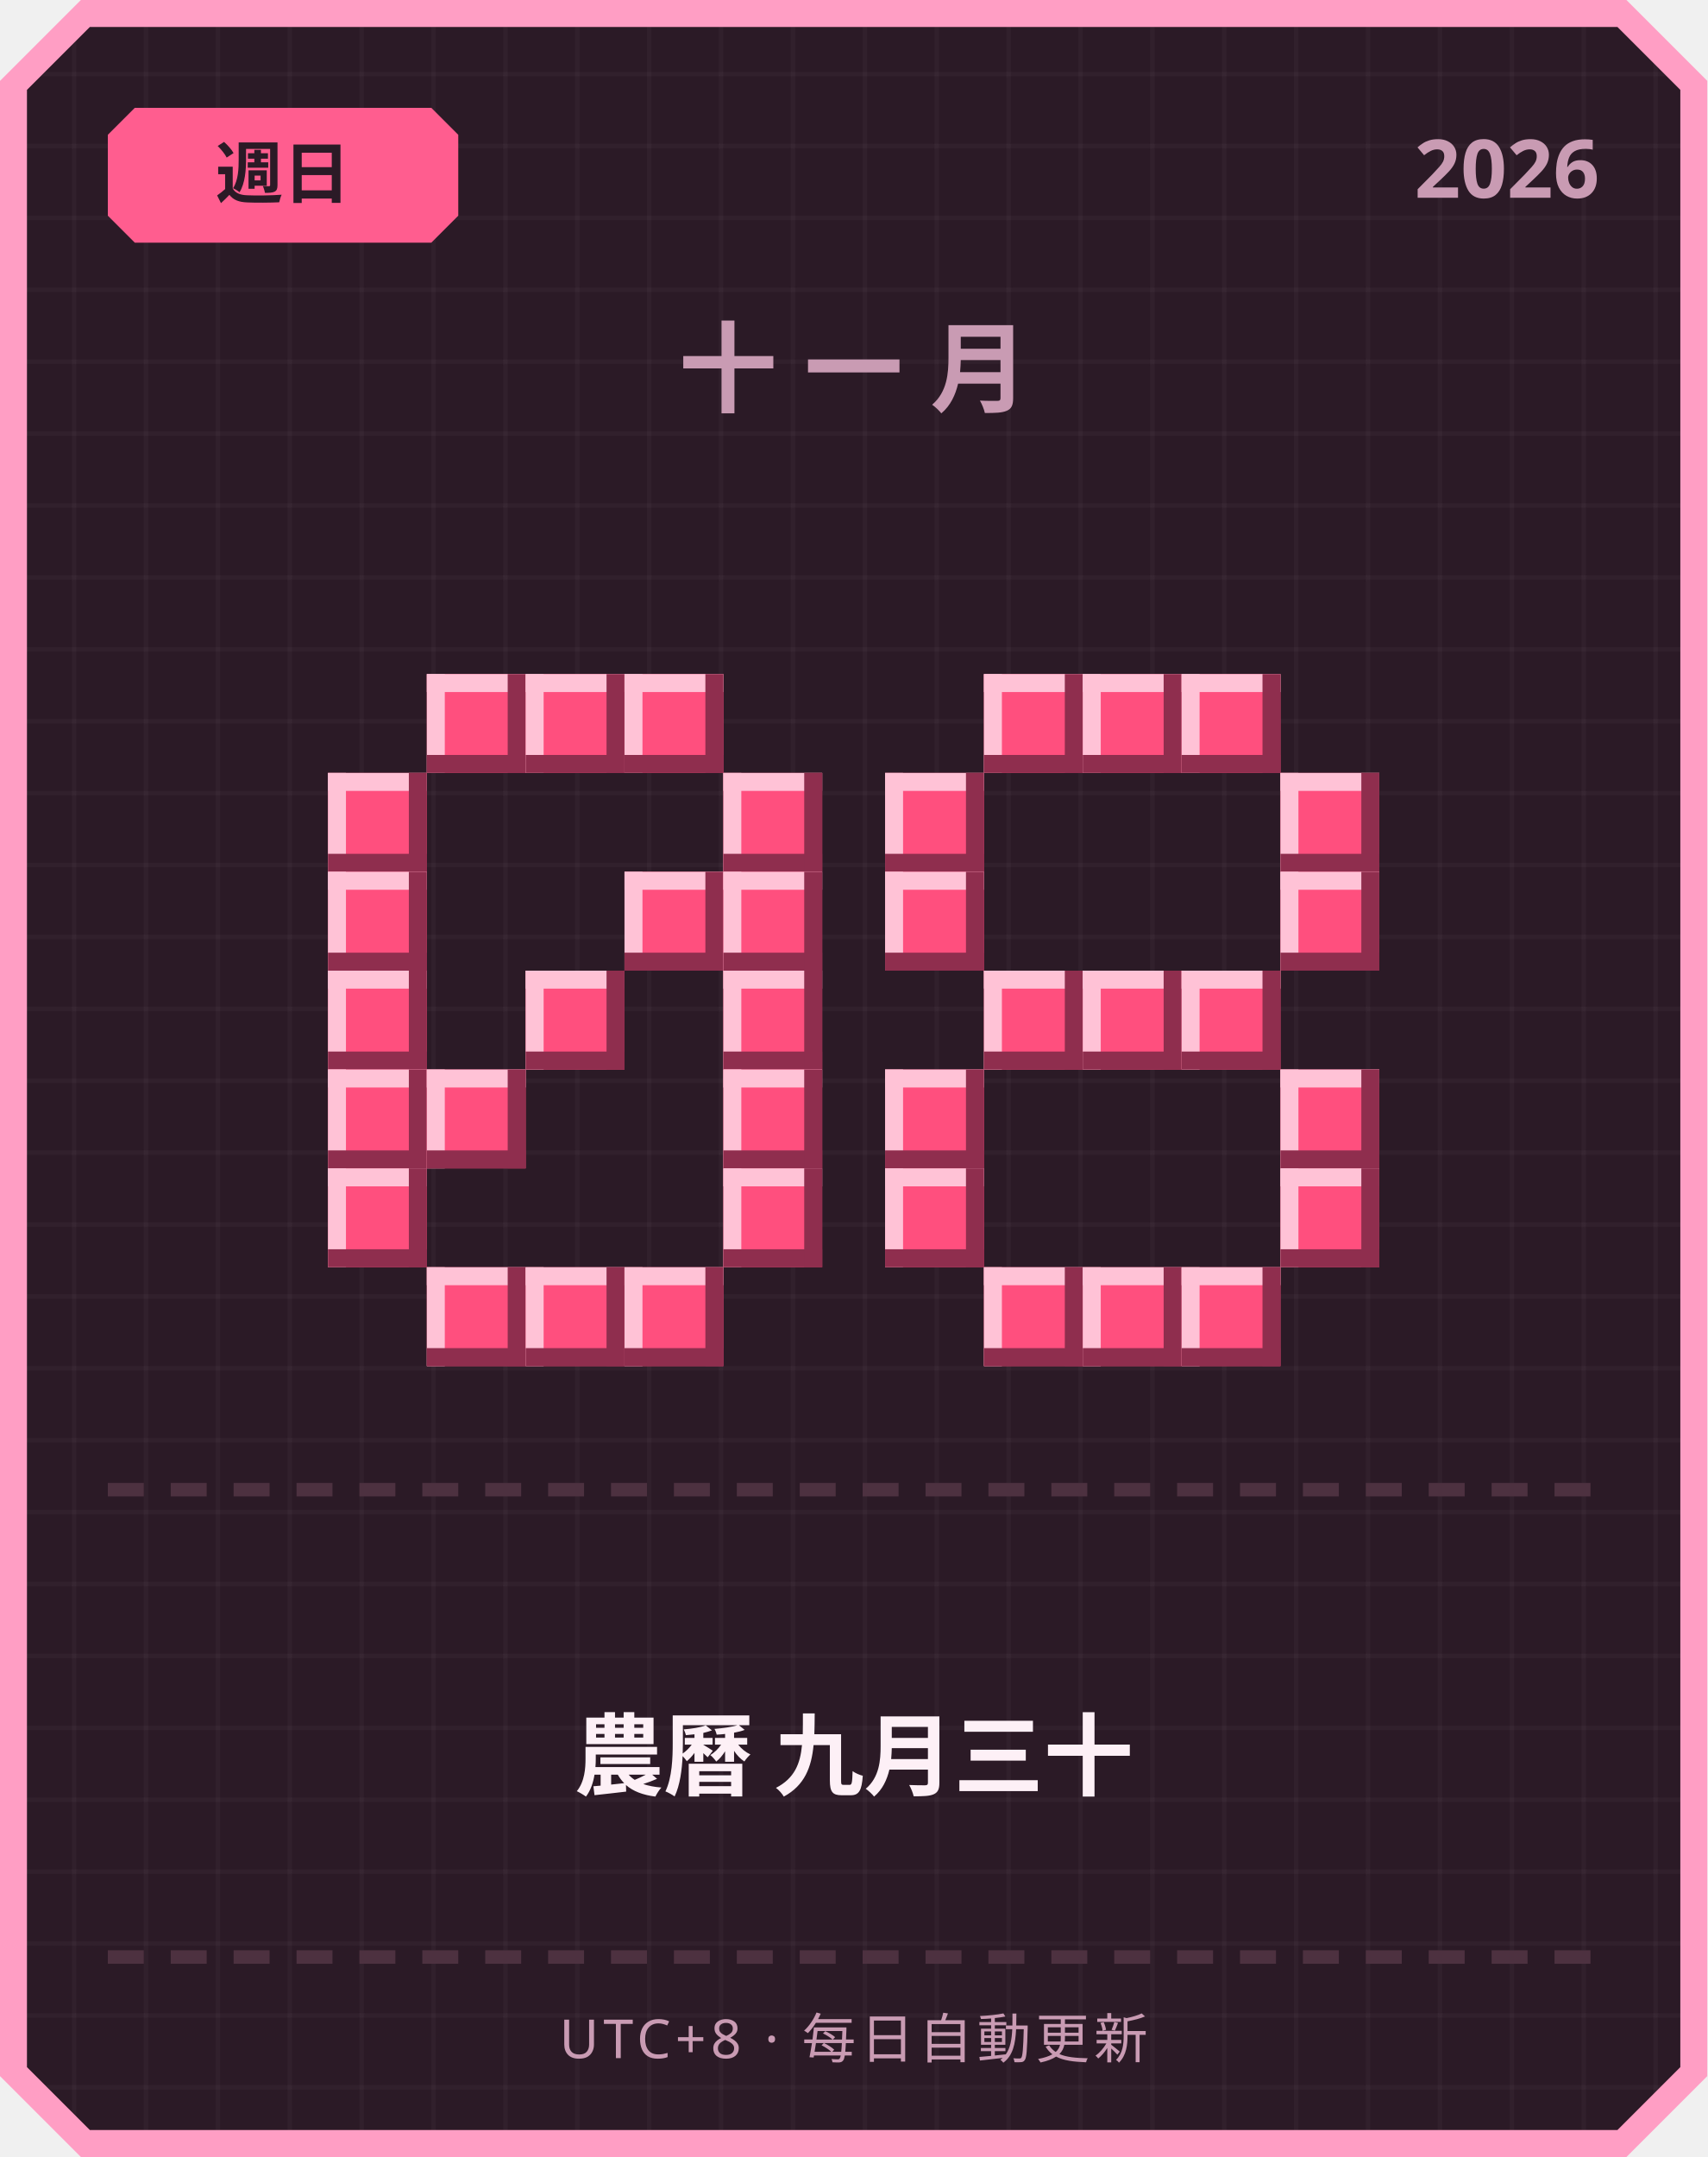
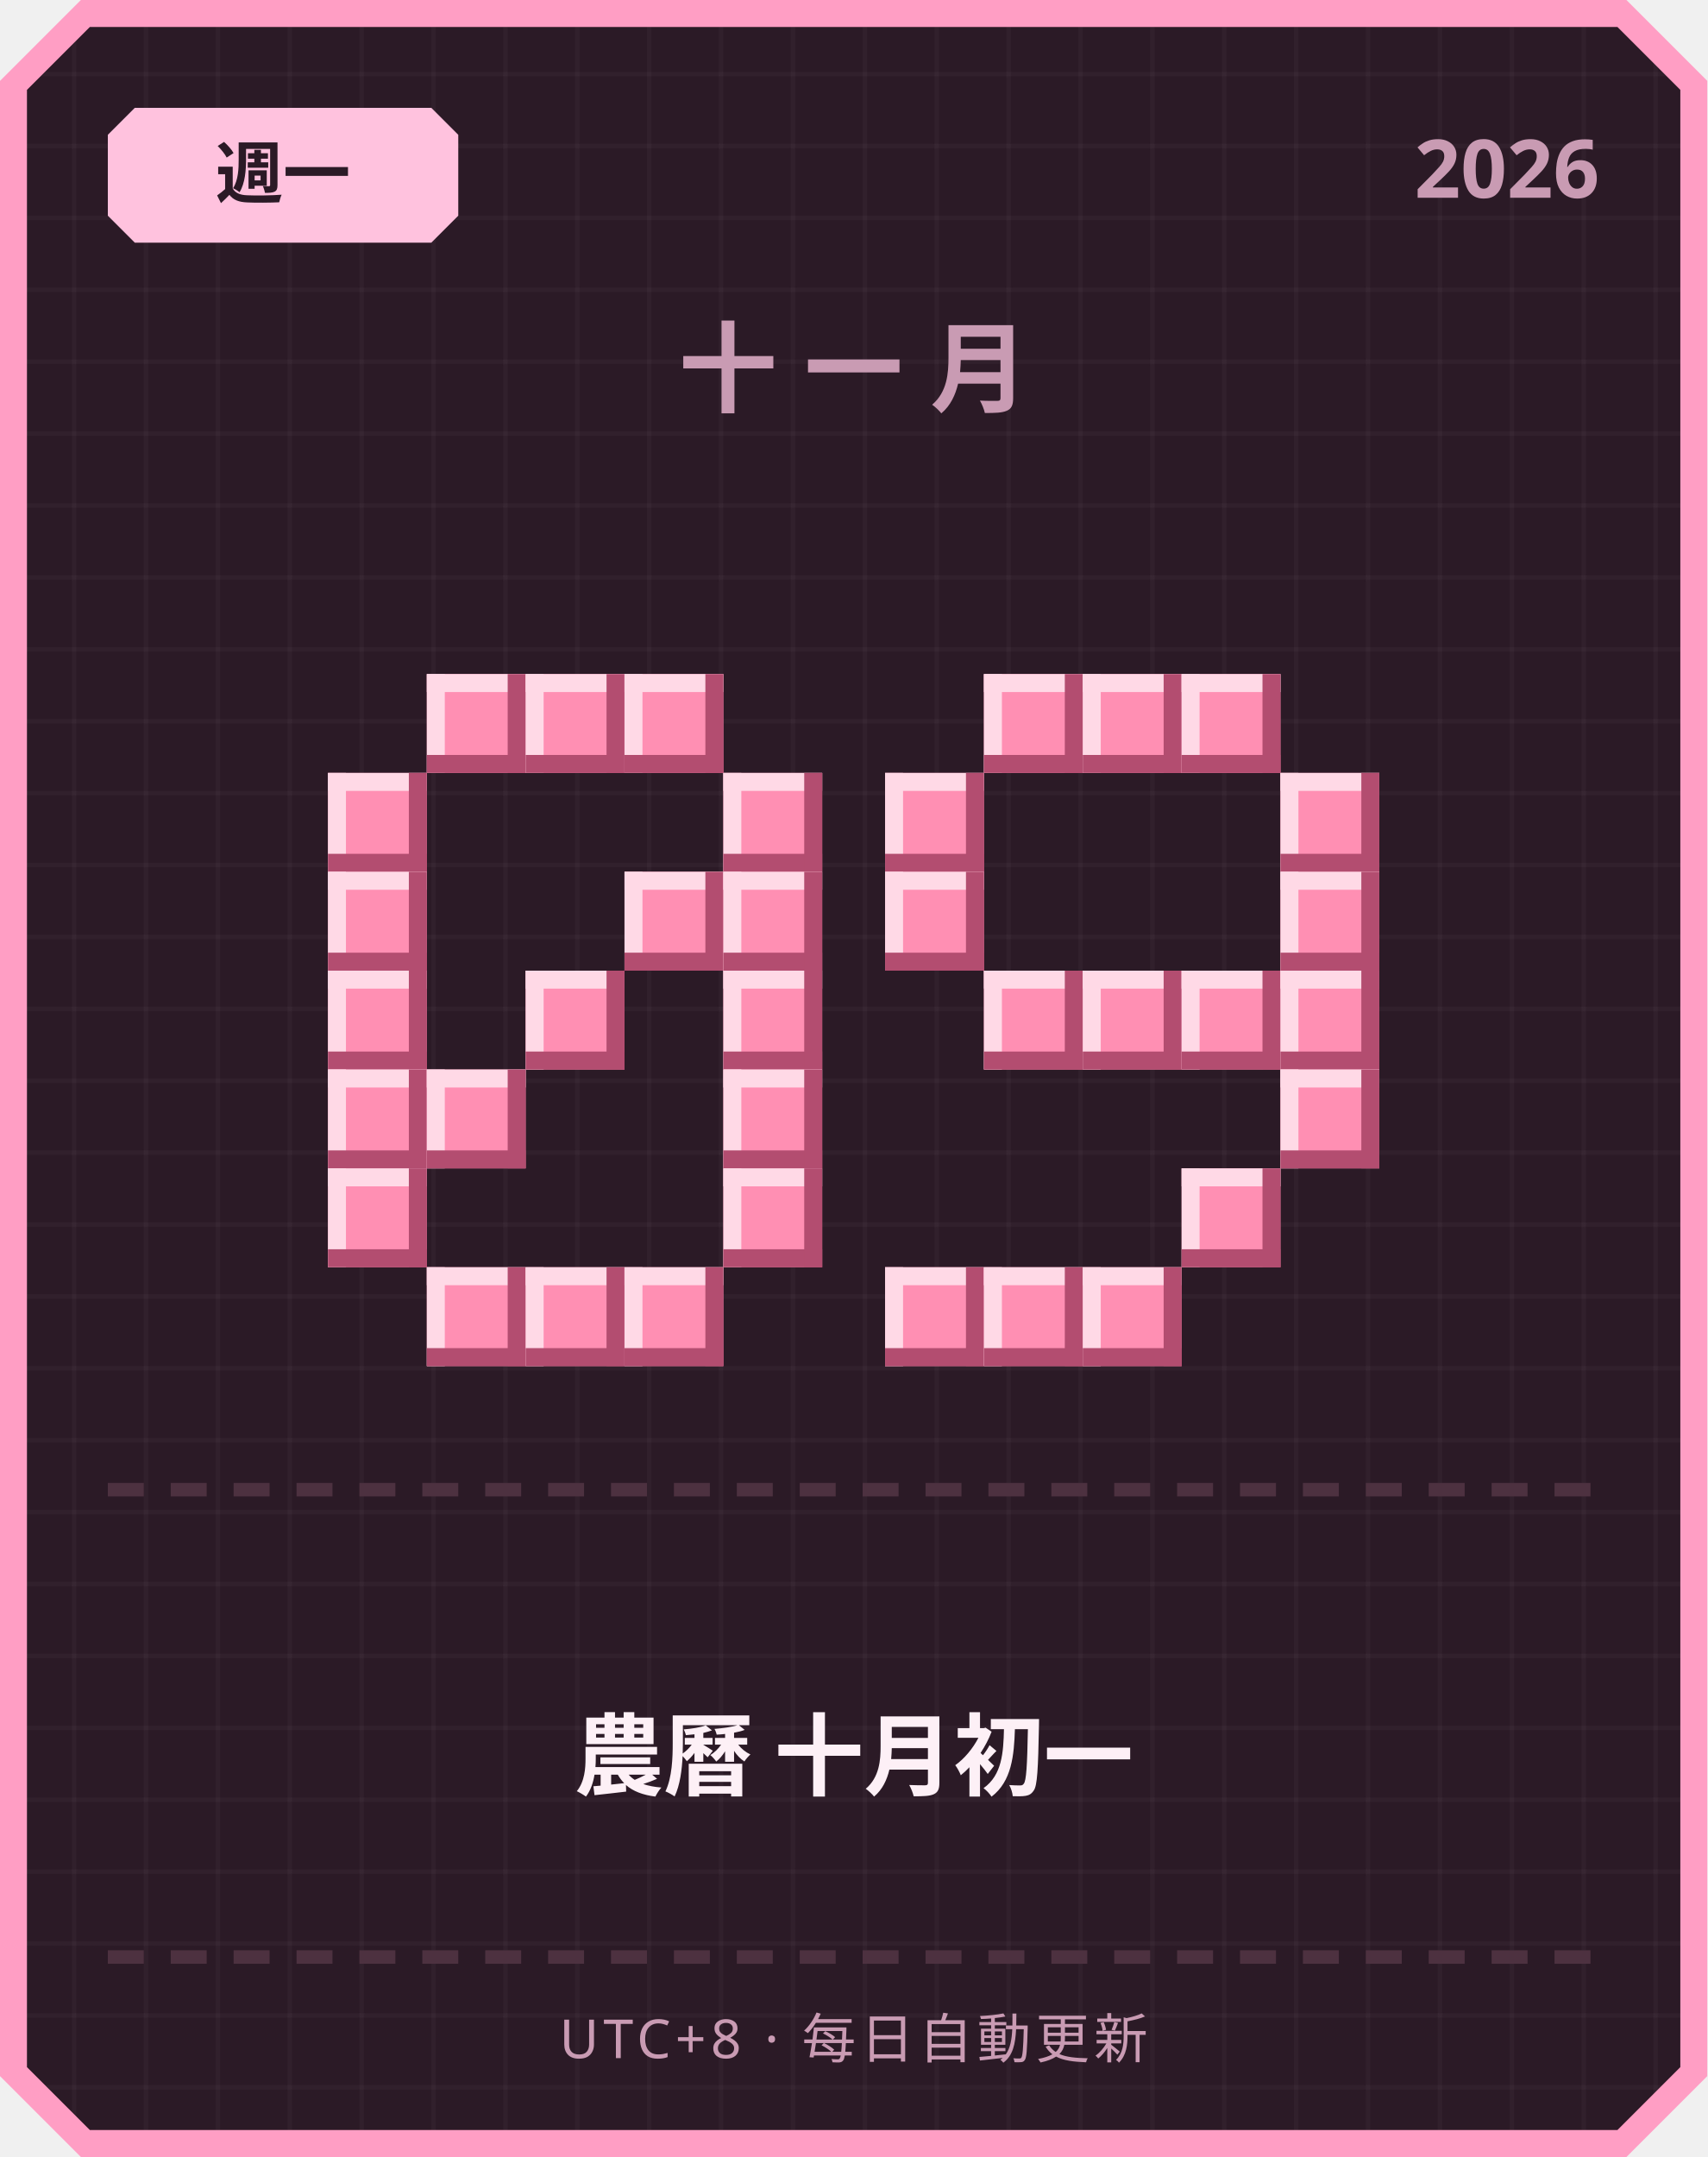
<svg xmlns="http://www.w3.org/2000/svg" width="380" height="480" viewBox="0 0 380 480">
  <defs>
    <pattern id="grid" width="16" height="16" patternUnits="userSpaceOnUse">
      <rect width="16" height="16" fill="#2b1a26" />
      <rect width="1" height="16" fill="#ffffff" opacity="0.03" />
      <rect width="16" height="1" fill="#ffffff" opacity="0.03" />
    </pattern>
  </defs>
  <path d="M 18,0 L 362,0 L 380,18 L 380,462 L 362,480 L 18,480 L 0,462 L 0,18 Z" fill="#ff9ec4" />
  <path d="M 20,6 L 360,6 L 374,20 L 374,460 L 360,474 L 20,474 L 6,460 L 6,20 Z" fill="url(#grid)" />
-   <path d="M 30,24 L 96,24 L 102,30 L 102,48 L 96,54 L 30,54 L 24,48 L 24,30 Z" fill="#ff5d8f" />
-   <text x="63" y="44" text-anchor="middle" font-family="'Segoe UI', sans-serif" font-size="15" font-weight="700" fill="#2b1a26">週日</text>
+   <path d="M 30,24 L 96,24 L 102,30 L 102,48 L 96,54 L 30,54 L 24,48 L 24,30 Z" fill="#ffc2de" />
+   <text x="63" y="44" text-anchor="middle" font-family="'Segoe UI', sans-serif" font-size="15" font-weight="700" fill="#2b1a26">週一</text>
  <text x="356" y="44" text-anchor="end" font-family="'Segoe UI', sans-serif" font-size="18" font-weight="700" fill="#c99bb3">2026</text>
  <text x="190" y="90" text-anchor="middle" font-family="'Segoe UI', sans-serif" font-size="22" font-weight="700" letter-spacing="6" fill="#c99bb3">十一月</text>
-   <rect x="95" y="150" width="22" height="22" fill="#ff4f7e" />
-   <rect x="95" y="150" width="22" height="4" fill="#ffc2d6" />
-   <rect x="95" y="150" width="4" height="22" fill="#ffc2d6" />
-   <rect x="95" y="168" width="22" height="4" fill="#8f2e4e" />
-   <rect x="113" y="150" width="4" height="22" fill="#8f2e4e" />
-   <rect x="117" y="150" width="22" height="22" fill="#ff4f7e" />
-   <rect x="117" y="150" width="22" height="4" fill="#ffc2d6" />
-   <rect x="117" y="150" width="4" height="22" fill="#ffc2d6" />
-   <rect x="117" y="168" width="22" height="4" fill="#8f2e4e" />
-   <rect x="135" y="150" width="4" height="22" fill="#8f2e4e" />
-   <rect x="139" y="150" width="22" height="22" fill="#ff4f7e" />
-   <rect x="139" y="150" width="22" height="4" fill="#ffc2d6" />
-   <rect x="139" y="150" width="4" height="22" fill="#ffc2d6" />
-   <rect x="139" y="168" width="22" height="4" fill="#8f2e4e" />
-   <rect x="157" y="150" width="4" height="22" fill="#8f2e4e" />
-   <rect x="73" y="172" width="22" height="22" fill="#ff4f7e" />
-   <rect x="73" y="172" width="22" height="4" fill="#ffc2d6" />
-   <rect x="73" y="172" width="4" height="22" fill="#ffc2d6" />
-   <rect x="73" y="190" width="22" height="4" fill="#8f2e4e" />
-   <rect x="91" y="172" width="4" height="22" fill="#8f2e4e" />
-   <rect x="161" y="172" width="22" height="22" fill="#ff4f7e" />
-   <rect x="161" y="172" width="22" height="4" fill="#ffc2d6" />
-   <rect x="161" y="172" width="4" height="22" fill="#ffc2d6" />
-   <rect x="161" y="190" width="22" height="4" fill="#8f2e4e" />
-   <rect x="179" y="172" width="4" height="22" fill="#8f2e4e" />
-   <rect x="73" y="194" width="22" height="22" fill="#ff4f7e" />
-   <rect x="73" y="194" width="22" height="4" fill="#ffc2d6" />
-   <rect x="73" y="194" width="4" height="22" fill="#ffc2d6" />
-   <rect x="73" y="212" width="22" height="4" fill="#8f2e4e" />
-   <rect x="91" y="194" width="4" height="22" fill="#8f2e4e" />
-   <rect x="139" y="194" width="22" height="22" fill="#ff4f7e" />
-   <rect x="139" y="194" width="22" height="4" fill="#ffc2d6" />
-   <rect x="139" y="194" width="4" height="22" fill="#ffc2d6" />
-   <rect x="139" y="212" width="22" height="4" fill="#8f2e4e" />
-   <rect x="157" y="194" width="4" height="22" fill="#8f2e4e" />
-   <rect x="161" y="194" width="22" height="22" fill="#ff4f7e" />
-   <rect x="161" y="194" width="22" height="4" fill="#ffc2d6" />
-   <rect x="161" y="194" width="4" height="22" fill="#ffc2d6" />
-   <rect x="161" y="212" width="22" height="4" fill="#8f2e4e" />
-   <rect x="179" y="194" width="4" height="22" fill="#8f2e4e" />
-   <rect x="73" y="216" width="22" height="22" fill="#ff4f7e" />
-   <rect x="73" y="216" width="22" height="4" fill="#ffc2d6" />
-   <rect x="73" y="216" width="4" height="22" fill="#ffc2d6" />
-   <rect x="73" y="234" width="22" height="4" fill="#8f2e4e" />
-   <rect x="91" y="216" width="4" height="22" fill="#8f2e4e" />
-   <rect x="117" y="216" width="22" height="22" fill="#ff4f7e" />
-   <rect x="117" y="216" width="22" height="4" fill="#ffc2d6" />
-   <rect x="117" y="216" width="4" height="22" fill="#ffc2d6" />
-   <rect x="117" y="234" width="22" height="4" fill="#8f2e4e" />
-   <rect x="135" y="216" width="4" height="22" fill="#8f2e4e" />
-   <rect x="161" y="216" width="22" height="22" fill="#ff4f7e" />
-   <rect x="161" y="216" width="22" height="4" fill="#ffc2d6" />
-   <rect x="161" y="216" width="4" height="22" fill="#ffc2d6" />
-   <rect x="161" y="234" width="22" height="4" fill="#8f2e4e" />
-   <rect x="179" y="216" width="4" height="22" fill="#8f2e4e" />
-   <rect x="73" y="238" width="22" height="22" fill="#ff4f7e" />
-   <rect x="73" y="238" width="22" height="4" fill="#ffc2d6" />
-   <rect x="73" y="238" width="4" height="22" fill="#ffc2d6" />
-   <rect x="73" y="256" width="22" height="4" fill="#8f2e4e" />
-   <rect x="91" y="238" width="4" height="22" fill="#8f2e4e" />
-   <rect x="95" y="238" width="22" height="22" fill="#ff4f7e" />
-   <rect x="95" y="238" width="22" height="4" fill="#ffc2d6" />
-   <rect x="95" y="238" width="4" height="22" fill="#ffc2d6" />
-   <rect x="95" y="256" width="22" height="4" fill="#8f2e4e" />
-   <rect x="113" y="238" width="4" height="22" fill="#8f2e4e" />
-   <rect x="161" y="238" width="22" height="22" fill="#ff4f7e" />
-   <rect x="161" y="238" width="22" height="4" fill="#ffc2d6" />
-   <rect x="161" y="238" width="4" height="22" fill="#ffc2d6" />
-   <rect x="161" y="256" width="22" height="4" fill="#8f2e4e" />
-   <rect x="179" y="238" width="4" height="22" fill="#8f2e4e" />
-   <rect x="73" y="260" width="22" height="22" fill="#ff4f7e" />
-   <rect x="73" y="260" width="22" height="4" fill="#ffc2d6" />
-   <rect x="73" y="260" width="4" height="22" fill="#ffc2d6" />
-   <rect x="73" y="278" width="22" height="4" fill="#8f2e4e" />
-   <rect x="91" y="260" width="4" height="22" fill="#8f2e4e" />
-   <rect x="161" y="260" width="22" height="22" fill="#ff4f7e" />
-   <rect x="161" y="260" width="22" height="4" fill="#ffc2d6" />
-   <rect x="161" y="260" width="4" height="22" fill="#ffc2d6" />
-   <rect x="161" y="278" width="22" height="4" fill="#8f2e4e" />
-   <rect x="179" y="260" width="4" height="22" fill="#8f2e4e" />
-   <rect x="95" y="282" width="22" height="22" fill="#ff4f7e" />
-   <rect x="95" y="282" width="22" height="4" fill="#ffc2d6" />
-   <rect x="95" y="282" width="4" height="22" fill="#ffc2d6" />
-   <rect x="95" y="300" width="22" height="4" fill="#8f2e4e" />
-   <rect x="113" y="282" width="4" height="22" fill="#8f2e4e" />
-   <rect x="117" y="282" width="22" height="22" fill="#ff4f7e" />
-   <rect x="117" y="282" width="22" height="4" fill="#ffc2d6" />
-   <rect x="117" y="282" width="4" height="22" fill="#ffc2d6" />
-   <rect x="117" y="300" width="22" height="4" fill="#8f2e4e" />
-   <rect x="135" y="282" width="4" height="22" fill="#8f2e4e" />
-   <rect x="139" y="282" width="22" height="22" fill="#ff4f7e" />
-   <rect x="139" y="282" width="22" height="4" fill="#ffc2d6" />
-   <rect x="139" y="282" width="4" height="22" fill="#ffc2d6" />
-   <rect x="139" y="300" width="22" height="4" fill="#8f2e4e" />
-   <rect x="157" y="282" width="4" height="22" fill="#8f2e4e" />
-   <rect x="219" y="150" width="22" height="22" fill="#ff4f7e" />
-   <rect x="219" y="150" width="22" height="4" fill="#ffc2d6" />
-   <rect x="219" y="150" width="4" height="22" fill="#ffc2d6" />
-   <rect x="219" y="168" width="22" height="4" fill="#8f2e4e" />
-   <rect x="237" y="150" width="4" height="22" fill="#8f2e4e" />
-   <rect x="241" y="150" width="22" height="22" fill="#ff4f7e" />
-   <rect x="241" y="150" width="22" height="4" fill="#ffc2d6" />
-   <rect x="241" y="150" width="4" height="22" fill="#ffc2d6" />
-   <rect x="241" y="168" width="22" height="4" fill="#8f2e4e" />
-   <rect x="259" y="150" width="4" height="22" fill="#8f2e4e" />
-   <rect x="263" y="150" width="22" height="22" fill="#ff4f7e" />
-   <rect x="263" y="150" width="22" height="4" fill="#ffc2d6" />
-   <rect x="263" y="150" width="4" height="22" fill="#ffc2d6" />
-   <rect x="263" y="168" width="22" height="4" fill="#8f2e4e" />
-   <rect x="281" y="150" width="4" height="22" fill="#8f2e4e" />
-   <rect x="197" y="172" width="22" height="22" fill="#ff4f7e" />
-   <rect x="197" y="172" width="22" height="4" fill="#ffc2d6" />
-   <rect x="197" y="172" width="4" height="22" fill="#ffc2d6" />
-   <rect x="197" y="190" width="22" height="4" fill="#8f2e4e" />
-   <rect x="215" y="172" width="4" height="22" fill="#8f2e4e" />
-   <rect x="285" y="172" width="22" height="22" fill="#ff4f7e" />
-   <rect x="285" y="172" width="22" height="4" fill="#ffc2d6" />
-   <rect x="285" y="172" width="4" height="22" fill="#ffc2d6" />
-   <rect x="285" y="190" width="22" height="4" fill="#8f2e4e" />
-   <rect x="303" y="172" width="4" height="22" fill="#8f2e4e" />
-   <rect x="197" y="194" width="22" height="22" fill="#ff4f7e" />
-   <rect x="197" y="194" width="22" height="4" fill="#ffc2d6" />
-   <rect x="197" y="194" width="4" height="22" fill="#ffc2d6" />
-   <rect x="197" y="212" width="22" height="4" fill="#8f2e4e" />
-   <rect x="215" y="194" width="4" height="22" fill="#8f2e4e" />
-   <rect x="285" y="194" width="22" height="22" fill="#ff4f7e" />
-   <rect x="285" y="194" width="22" height="4" fill="#ffc2d6" />
-   <rect x="285" y="194" width="4" height="22" fill="#ffc2d6" />
-   <rect x="285" y="212" width="22" height="4" fill="#8f2e4e" />
-   <rect x="303" y="194" width="4" height="22" fill="#8f2e4e" />
-   <rect x="219" y="216" width="22" height="22" fill="#ff4f7e" />
-   <rect x="219" y="216" width="22" height="4" fill="#ffc2d6" />
-   <rect x="219" y="216" width="4" height="22" fill="#ffc2d6" />
-   <rect x="219" y="234" width="22" height="4" fill="#8f2e4e" />
-   <rect x="237" y="216" width="4" height="22" fill="#8f2e4e" />
-   <rect x="241" y="216" width="22" height="22" fill="#ff4f7e" />
-   <rect x="241" y="216" width="22" height="4" fill="#ffc2d6" />
-   <rect x="241" y="216" width="4" height="22" fill="#ffc2d6" />
-   <rect x="241" y="234" width="22" height="4" fill="#8f2e4e" />
-   <rect x="259" y="216" width="4" height="22" fill="#8f2e4e" />
-   <rect x="263" y="216" width="22" height="22" fill="#ff4f7e" />
-   <rect x="263" y="216" width="22" height="4" fill="#ffc2d6" />
-   <rect x="263" y="216" width="4" height="22" fill="#ffc2d6" />
-   <rect x="263" y="234" width="22" height="4" fill="#8f2e4e" />
-   <rect x="281" y="216" width="4" height="22" fill="#8f2e4e" />
-   <rect x="197" y="238" width="22" height="22" fill="#ff4f7e" />
-   <rect x="197" y="238" width="22" height="4" fill="#ffc2d6" />
-   <rect x="197" y="238" width="4" height="22" fill="#ffc2d6" />
-   <rect x="197" y="256" width="22" height="4" fill="#8f2e4e" />
-   <rect x="215" y="238" width="4" height="22" fill="#8f2e4e" />
-   <rect x="285" y="238" width="22" height="22" fill="#ff4f7e" />
-   <rect x="285" y="238" width="22" height="4" fill="#ffc2d6" />
-   <rect x="285" y="238" width="4" height="22" fill="#ffc2d6" />
-   <rect x="285" y="256" width="22" height="4" fill="#8f2e4e" />
-   <rect x="303" y="238" width="4" height="22" fill="#8f2e4e" />
-   <rect x="197" y="260" width="22" height="22" fill="#ff4f7e" />
-   <rect x="197" y="260" width="22" height="4" fill="#ffc2d6" />
-   <rect x="197" y="260" width="4" height="22" fill="#ffc2d6" />
-   <rect x="197" y="278" width="22" height="4" fill="#8f2e4e" />
-   <rect x="215" y="260" width="4" height="22" fill="#8f2e4e" />
-   <rect x="285" y="260" width="22" height="22" fill="#ff4f7e" />
-   <rect x="285" y="260" width="22" height="4" fill="#ffc2d6" />
-   <rect x="285" y="260" width="4" height="22" fill="#ffc2d6" />
-   <rect x="285" y="278" width="22" height="4" fill="#8f2e4e" />
-   <rect x="303" y="260" width="4" height="22" fill="#8f2e4e" />
-   <rect x="219" y="282" width="22" height="22" fill="#ff4f7e" />
-   <rect x="219" y="282" width="22" height="4" fill="#ffc2d6" />
-   <rect x="219" y="282" width="4" height="22" fill="#ffc2d6" />
-   <rect x="219" y="300" width="22" height="4" fill="#8f2e4e" />
-   <rect x="237" y="282" width="4" height="22" fill="#8f2e4e" />
-   <rect x="241" y="282" width="22" height="22" fill="#ff4f7e" />
-   <rect x="241" y="282" width="22" height="4" fill="#ffc2d6" />
-   <rect x="241" y="282" width="4" height="22" fill="#ffc2d6" />
-   <rect x="241" y="300" width="22" height="4" fill="#8f2e4e" />
-   <rect x="259" y="282" width="4" height="22" fill="#8f2e4e" />
-   <rect x="263" y="282" width="22" height="22" fill="#ff4f7e" />
-   <rect x="263" y="282" width="22" height="4" fill="#ffc2d6" />
-   <rect x="263" y="282" width="4" height="22" fill="#ffc2d6" />
-   <rect x="263" y="300" width="22" height="4" fill="#8f2e4e" />
-   <rect x="281" y="282" width="4" height="22" fill="#8f2e4e" />
+   <rect x="95" y="150" width="22" height="22" fill="#ff8fb3" />
+   <rect x="95" y="150" width="22" height="4" fill="#ffd9e6" />
+   <rect x="95" y="150" width="4" height="22" fill="#ffd9e6" />
+   <rect x="95" y="168" width="22" height="4" fill="#b34d70" />
+   <rect x="113" y="150" width="4" height="22" fill="#b34d70" />
+   <rect x="117" y="150" width="22" height="22" fill="#ff8fb3" />
+   <rect x="117" y="150" width="22" height="4" fill="#ffd9e6" />
+   <rect x="117" y="150" width="4" height="22" fill="#ffd9e6" />
+   <rect x="117" y="168" width="22" height="4" fill="#b34d70" />
+   <rect x="135" y="150" width="4" height="22" fill="#b34d70" />
+   <rect x="139" y="150" width="22" height="22" fill="#ff8fb3" />
+   <rect x="139" y="150" width="22" height="4" fill="#ffd9e6" />
+   <rect x="139" y="150" width="4" height="22" fill="#ffd9e6" />
+   <rect x="139" y="168" width="22" height="4" fill="#b34d70" />
+   <rect x="157" y="150" width="4" height="22" fill="#b34d70" />
+   <rect x="73" y="172" width="22" height="22" fill="#ff8fb3" />
+   <rect x="73" y="172" width="22" height="4" fill="#ffd9e6" />
+   <rect x="73" y="172" width="4" height="22" fill="#ffd9e6" />
+   <rect x="73" y="190" width="22" height="4" fill="#b34d70" />
+   <rect x="91" y="172" width="4" height="22" fill="#b34d70" />
+   <rect x="161" y="172" width="22" height="22" fill="#ff8fb3" />
+   <rect x="161" y="172" width="22" height="4" fill="#ffd9e6" />
+   <rect x="161" y="172" width="4" height="22" fill="#ffd9e6" />
+   <rect x="161" y="190" width="22" height="4" fill="#b34d70" />
+   <rect x="179" y="172" width="4" height="22" fill="#b34d70" />
+   <rect x="73" y="194" width="22" height="22" fill="#ff8fb3" />
+   <rect x="73" y="194" width="22" height="4" fill="#ffd9e6" />
+   <rect x="73" y="194" width="4" height="22" fill="#ffd9e6" />
+   <rect x="73" y="212" width="22" height="4" fill="#b34d70" />
+   <rect x="91" y="194" width="4" height="22" fill="#b34d70" />
+   <rect x="139" y="194" width="22" height="22" fill="#ff8fb3" />
+   <rect x="139" y="194" width="22" height="4" fill="#ffd9e6" />
+   <rect x="139" y="194" width="4" height="22" fill="#ffd9e6" />
+   <rect x="139" y="212" width="22" height="4" fill="#b34d70" />
+   <rect x="157" y="194" width="4" height="22" fill="#b34d70" />
+   <rect x="161" y="194" width="22" height="22" fill="#ff8fb3" />
+   <rect x="161" y="194" width="22" height="4" fill="#ffd9e6" />
+   <rect x="161" y="194" width="4" height="22" fill="#ffd9e6" />
+   <rect x="161" y="212" width="22" height="4" fill="#b34d70" />
+   <rect x="179" y="194" width="4" height="22" fill="#b34d70" />
+   <rect x="73" y="216" width="22" height="22" fill="#ff8fb3" />
+   <rect x="73" y="216" width="22" height="4" fill="#ffd9e6" />
+   <rect x="73" y="216" width="4" height="22" fill="#ffd9e6" />
+   <rect x="73" y="234" width="22" height="4" fill="#b34d70" />
+   <rect x="91" y="216" width="4" height="22" fill="#b34d70" />
+   <rect x="117" y="216" width="22" height="22" fill="#ff8fb3" />
+   <rect x="117" y="216" width="22" height="4" fill="#ffd9e6" />
+   <rect x="117" y="216" width="4" height="22" fill="#ffd9e6" />
+   <rect x="117" y="234" width="22" height="4" fill="#b34d70" />
+   <rect x="135" y="216" width="4" height="22" fill="#b34d70" />
+   <rect x="161" y="216" width="22" height="22" fill="#ff8fb3" />
+   <rect x="161" y="216" width="22" height="4" fill="#ffd9e6" />
+   <rect x="161" y="216" width="4" height="22" fill="#ffd9e6" />
+   <rect x="161" y="234" width="22" height="4" fill="#b34d70" />
+   <rect x="179" y="216" width="4" height="22" fill="#b34d70" />
+   <rect x="73" y="238" width="22" height="22" fill="#ff8fb3" />
+   <rect x="73" y="238" width="22" height="4" fill="#ffd9e6" />
+   <rect x="73" y="238" width="4" height="22" fill="#ffd9e6" />
+   <rect x="73" y="256" width="22" height="4" fill="#b34d70" />
+   <rect x="91" y="238" width="4" height="22" fill="#b34d70" />
+   <rect x="95" y="238" width="22" height="22" fill="#ff8fb3" />
+   <rect x="95" y="238" width="22" height="4" fill="#ffd9e6" />
+   <rect x="95" y="238" width="4" height="22" fill="#ffd9e6" />
+   <rect x="95" y="256" width="22" height="4" fill="#b34d70" />
+   <rect x="113" y="238" width="4" height="22" fill="#b34d70" />
+   <rect x="161" y="238" width="22" height="22" fill="#ff8fb3" />
+   <rect x="161" y="238" width="22" height="4" fill="#ffd9e6" />
+   <rect x="161" y="238" width="4" height="22" fill="#ffd9e6" />
+   <rect x="161" y="256" width="22" height="4" fill="#b34d70" />
+   <rect x="179" y="238" width="4" height="22" fill="#b34d70" />
+   <rect x="73" y="260" width="22" height="22" fill="#ff8fb3" />
+   <rect x="73" y="260" width="22" height="4" fill="#ffd9e6" />
+   <rect x="73" y="260" width="4" height="22" fill="#ffd9e6" />
+   <rect x="73" y="278" width="22" height="4" fill="#b34d70" />
+   <rect x="91" y="260" width="4" height="22" fill="#b34d70" />
+   <rect x="161" y="260" width="22" height="22" fill="#ff8fb3" />
+   <rect x="161" y="260" width="22" height="4" fill="#ffd9e6" />
+   <rect x="161" y="260" width="4" height="22" fill="#ffd9e6" />
+   <rect x="161" y="278" width="22" height="4" fill="#b34d70" />
+   <rect x="179" y="260" width="4" height="22" fill="#b34d70" />
+   <rect x="95" y="282" width="22" height="22" fill="#ff8fb3" />
+   <rect x="95" y="282" width="22" height="4" fill="#ffd9e6" />
+   <rect x="95" y="282" width="4" height="22" fill="#ffd9e6" />
+   <rect x="95" y="300" width="22" height="4" fill="#b34d70" />
+   <rect x="113" y="282" width="4" height="22" fill="#b34d70" />
+   <rect x="117" y="282" width="22" height="22" fill="#ff8fb3" />
+   <rect x="117" y="282" width="22" height="4" fill="#ffd9e6" />
+   <rect x="117" y="282" width="4" height="22" fill="#ffd9e6" />
+   <rect x="117" y="300" width="22" height="4" fill="#b34d70" />
+   <rect x="135" y="282" width="4" height="22" fill="#b34d70" />
+   <rect x="139" y="282" width="22" height="22" fill="#ff8fb3" />
+   <rect x="139" y="282" width="22" height="4" fill="#ffd9e6" />
+   <rect x="139" y="282" width="4" height="22" fill="#ffd9e6" />
+   <rect x="139" y="300" width="22" height="4" fill="#b34d70" />
+   <rect x="157" y="282" width="4" height="22" fill="#b34d70" />
+   <rect x="219" y="150" width="22" height="22" fill="#ff8fb3" />
+   <rect x="219" y="150" width="22" height="4" fill="#ffd9e6" />
+   <rect x="219" y="150" width="4" height="22" fill="#ffd9e6" />
+   <rect x="219" y="168" width="22" height="4" fill="#b34d70" />
+   <rect x="237" y="150" width="4" height="22" fill="#b34d70" />
+   <rect x="241" y="150" width="22" height="22" fill="#ff8fb3" />
+   <rect x="241" y="150" width="22" height="4" fill="#ffd9e6" />
+   <rect x="241" y="150" width="4" height="22" fill="#ffd9e6" />
+   <rect x="241" y="168" width="22" height="4" fill="#b34d70" />
+   <rect x="259" y="150" width="4" height="22" fill="#b34d70" />
+   <rect x="263" y="150" width="22" height="22" fill="#ff8fb3" />
+   <rect x="263" y="150" width="22" height="4" fill="#ffd9e6" />
+   <rect x="263" y="150" width="4" height="22" fill="#ffd9e6" />
+   <rect x="263" y="168" width="22" height="4" fill="#b34d70" />
+   <rect x="281" y="150" width="4" height="22" fill="#b34d70" />
+   <rect x="197" y="172" width="22" height="22" fill="#ff8fb3" />
+   <rect x="197" y="172" width="22" height="4" fill="#ffd9e6" />
+   <rect x="197" y="172" width="4" height="22" fill="#ffd9e6" />
+   <rect x="197" y="190" width="22" height="4" fill="#b34d70" />
+   <rect x="215" y="172" width="4" height="22" fill="#b34d70" />
+   <rect x="285" y="172" width="22" height="22" fill="#ff8fb3" />
+   <rect x="285" y="172" width="22" height="4" fill="#ffd9e6" />
+   <rect x="285" y="172" width="4" height="22" fill="#ffd9e6" />
+   <rect x="285" y="190" width="22" height="4" fill="#b34d70" />
+   <rect x="303" y="172" width="4" height="22" fill="#b34d70" />
+   <rect x="197" y="194" width="22" height="22" fill="#ff8fb3" />
+   <rect x="197" y="194" width="22" height="4" fill="#ffd9e6" />
+   <rect x="197" y="194" width="4" height="22" fill="#ffd9e6" />
+   <rect x="197" y="212" width="22" height="4" fill="#b34d70" />
+   <rect x="215" y="194" width="4" height="22" fill="#b34d70" />
+   <rect x="285" y="194" width="22" height="22" fill="#ff8fb3" />
+   <rect x="285" y="194" width="22" height="4" fill="#ffd9e6" />
+   <rect x="285" y="194" width="4" height="22" fill="#ffd9e6" />
+   <rect x="285" y="212" width="22" height="4" fill="#b34d70" />
+   <rect x="303" y="194" width="4" height="22" fill="#b34d70" />
+   <rect x="219" y="216" width="22" height="22" fill="#ff8fb3" />
+   <rect x="219" y="216" width="22" height="4" fill="#ffd9e6" />
+   <rect x="219" y="216" width="4" height="22" fill="#ffd9e6" />
+   <rect x="219" y="234" width="22" height="4" fill="#b34d70" />
+   <rect x="237" y="216" width="4" height="22" fill="#b34d70" />
+   <rect x="241" y="216" width="22" height="22" fill="#ff8fb3" />
+   <rect x="241" y="216" width="22" height="4" fill="#ffd9e6" />
+   <rect x="241" y="216" width="4" height="22" fill="#ffd9e6" />
+   <rect x="241" y="234" width="22" height="4" fill="#b34d70" />
+   <rect x="259" y="216" width="4" height="22" fill="#b34d70" />
+   <rect x="263" y="216" width="22" height="22" fill="#ff8fb3" />
+   <rect x="263" y="216" width="22" height="4" fill="#ffd9e6" />
+   <rect x="263" y="216" width="4" height="22" fill="#ffd9e6" />
+   <rect x="263" y="234" width="22" height="4" fill="#b34d70" />
+   <rect x="281" y="216" width="4" height="22" fill="#b34d70" />
+   <rect x="285" y="216" width="22" height="22" fill="#ff8fb3" />
+   <rect x="285" y="216" width="22" height="4" fill="#ffd9e6" />
+   <rect x="285" y="216" width="4" height="22" fill="#ffd9e6" />
+   <rect x="285" y="234" width="22" height="4" fill="#b34d70" />
+   <rect x="303" y="216" width="4" height="22" fill="#b34d70" />
+   <rect x="285" y="238" width="22" height="22" fill="#ff8fb3" />
+   <rect x="285" y="238" width="22" height="4" fill="#ffd9e6" />
+   <rect x="285" y="238" width="4" height="22" fill="#ffd9e6" />
+   <rect x="285" y="256" width="22" height="4" fill="#b34d70" />
+   <rect x="303" y="238" width="4" height="22" fill="#b34d70" />
+   <rect x="263" y="260" width="22" height="22" fill="#ff8fb3" />
+   <rect x="263" y="260" width="22" height="4" fill="#ffd9e6" />
+   <rect x="263" y="260" width="4" height="22" fill="#ffd9e6" />
+   <rect x="263" y="278" width="22" height="4" fill="#b34d70" />
+   <rect x="281" y="260" width="4" height="22" fill="#b34d70" />
+   <rect x="197" y="282" width="22" height="22" fill="#ff8fb3" />
+   <rect x="197" y="282" width="22" height="4" fill="#ffd9e6" />
+   <rect x="197" y="282" width="4" height="22" fill="#ffd9e6" />
+   <rect x="197" y="300" width="22" height="4" fill="#b34d70" />
+   <rect x="215" y="282" width="4" height="22" fill="#b34d70" />
+   <rect x="219" y="282" width="22" height="22" fill="#ff8fb3" />
+   <rect x="219" y="282" width="22" height="4" fill="#ffd9e6" />
+   <rect x="219" y="282" width="4" height="22" fill="#ffd9e6" />
+   <rect x="219" y="300" width="22" height="4" fill="#b34d70" />
+   <rect x="237" y="282" width="4" height="22" fill="#b34d70" />
+   <rect x="241" y="282" width="22" height="22" fill="#ff8fb3" />
+   <rect x="241" y="282" width="22" height="4" fill="#ffd9e6" />
+   <rect x="241" y="282" width="4" height="22" fill="#ffd9e6" />
+   <rect x="241" y="300" width="22" height="4" fill="#b34d70" />
+   <rect x="259" y="282" width="4" height="22" fill="#b34d70" />
  <rect x="24" y="330" width="8" height="3" fill="#4d3140" />
  <rect x="38" y="330" width="8" height="3" fill="#4d3140" />
  <rect x="52" y="330" width="8" height="3" fill="#4d3140" />
  <rect x="66" y="330" width="8" height="3" fill="#4d3140" />
  <rect x="80" y="330" width="8" height="3" fill="#4d3140" />
  <rect x="94" y="330" width="8" height="3" fill="#4d3140" />
  <rect x="108" y="330" width="8" height="3" fill="#4d3140" />
  <rect x="122" y="330" width="8" height="3" fill="#4d3140" />
  <rect x="136" y="330" width="8" height="3" fill="#4d3140" />
  <rect x="150" y="330" width="8" height="3" fill="#4d3140" />
  <rect x="164" y="330" width="8" height="3" fill="#4d3140" />
  <rect x="178" y="330" width="8" height="3" fill="#4d3140" />
  <rect x="192" y="330" width="8" height="3" fill="#4d3140" />
  <rect x="206" y="330" width="8" height="3" fill="#4d3140" />
  <rect x="220" y="330" width="8" height="3" fill="#4d3140" />
  <rect x="234" y="330" width="8" height="3" fill="#4d3140" />
  <rect x="248" y="330" width="8" height="3" fill="#4d3140" />
  <rect x="262" y="330" width="8" height="3" fill="#4d3140" />
  <rect x="276" y="330" width="8" height="3" fill="#4d3140" />
  <rect x="290" y="330" width="8" height="3" fill="#4d3140" />
  <rect x="304" y="330" width="8" height="3" fill="#4d3140" />
  <rect x="318" y="330" width="8" height="3" fill="#4d3140" />
  <rect x="332" y="330" width="8" height="3" fill="#4d3140" />
  <rect x="346" y="330" width="8" height="3" fill="#4d3140" />
-   <text x="190" y="398" text-anchor="middle" font-family="'Segoe UI', 'Microsoft JhengHei', sans-serif" font-size="20" font-weight="700" fill="#fdf0f6">農曆 九月三十</text>
+   <text x="190" y="398" text-anchor="middle" font-family="'Segoe UI', 'Microsoft JhengHei', sans-serif" font-size="20" font-weight="700" fill="#fdf0f6">農曆 十月初一</text>
  <rect x="24" y="434" width="8" height="3" fill="#4d3140" />
  <rect x="38" y="434" width="8" height="3" fill="#4d3140" />
  <rect x="52" y="434" width="8" height="3" fill="#4d3140" />
  <rect x="66" y="434" width="8" height="3" fill="#4d3140" />
  <rect x="80" y="434" width="8" height="3" fill="#4d3140" />
  <rect x="94" y="434" width="8" height="3" fill="#4d3140" />
  <rect x="108" y="434" width="8" height="3" fill="#4d3140" />
  <rect x="122" y="434" width="8" height="3" fill="#4d3140" />
  <rect x="136" y="434" width="8" height="3" fill="#4d3140" />
  <rect x="150" y="434" width="8" height="3" fill="#4d3140" />
  <rect x="164" y="434" width="8" height="3" fill="#4d3140" />
  <rect x="178" y="434" width="8" height="3" fill="#4d3140" />
  <rect x="192" y="434" width="8" height="3" fill="#4d3140" />
  <rect x="206" y="434" width="8" height="3" fill="#4d3140" />
  <rect x="220" y="434" width="8" height="3" fill="#4d3140" />
  <rect x="234" y="434" width="8" height="3" fill="#4d3140" />
  <rect x="248" y="434" width="8" height="3" fill="#4d3140" />
  <rect x="262" y="434" width="8" height="3" fill="#4d3140" />
  <rect x="276" y="434" width="8" height="3" fill="#4d3140" />
  <rect x="290" y="434" width="8" height="3" fill="#4d3140" />
  <rect x="304" y="434" width="8" height="3" fill="#4d3140" />
  <rect x="318" y="434" width="8" height="3" fill="#4d3140" />
  <rect x="332" y="434" width="8" height="3" fill="#4d3140" />
  <rect x="346" y="434" width="8" height="3" fill="#4d3140" />
  <text x="190" y="458" text-anchor="middle" font-family="'Segoe UI', sans-serif" font-size="12" letter-spacing="1" fill="#c99bb3">UTC+8 · 每日自動更新</text>
</svg>
